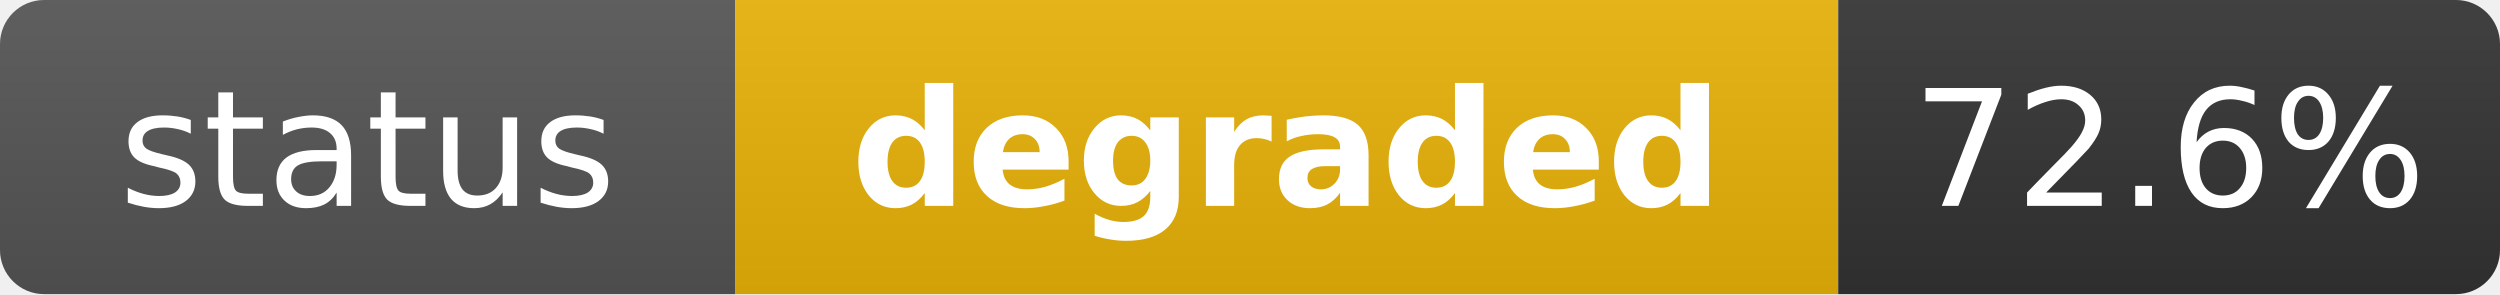
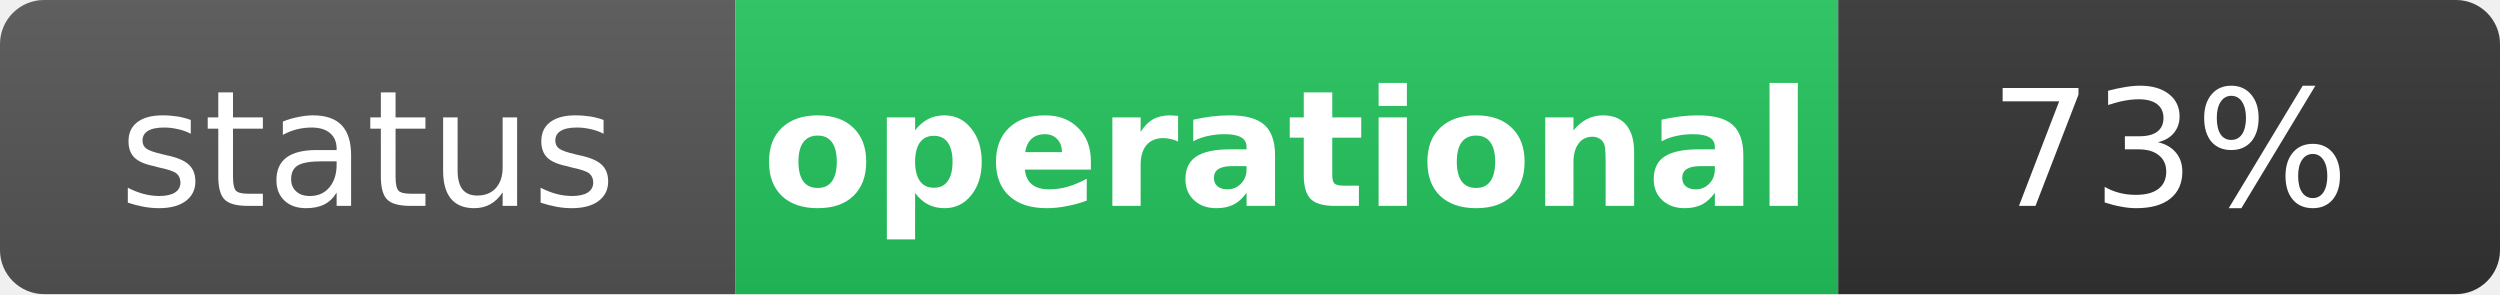
- <svg xmlns="http://www.w3.org/2000/svg" width="170" height="20" role="img" aria-label="status: degraded">
+ <svg xmlns="http://www.w3.org/2000/svg" width="170" height="20" role="img" aria-label="status: operational">
  <linearGradient id="s" x2="0" y2="100%">
    <stop offset="0" stop-color="#bbb" stop-opacity=".1" />
    <stop offset="1" stop-opacity=".1" />
  </linearGradient>
  <clipPath id="r">
    <rect width="170" height="20" rx="3" fill="#fff" />
  </clipPath>
  <g clip-path="url(#r)">
    <rect width="50" height="20" fill="#555" />
-     <rect x="50" width="75" height="20" fill="#eab308" />
+     <rect x="50" width="75" height="20" fill="#22c55e" />
    <rect x="125" width="45" height="20" fill="#333" />
    <rect width="170" height="20" fill="url(#s)" />
  </g>
  <g fill="#fff" text-anchor="middle" font-family="Verdana,Geneva,DejaVu Sans,sans-serif" text-rendering="geometricPrecision" font-size="11">
    <text x="25" y="14" fill="#fff">status</text>
-     <text x="87.5" y="14" fill="#fff" font-weight="bold">degraded</text>
-     <text x="147.5" y="14" fill="#fff">72.6%</text>
+     <text x="87.5" y="14" fill="#fff" font-weight="bold">operational</text>
+     <text x="147.5" y="14" fill="#fff">73%</text>
  </g>
</svg>
